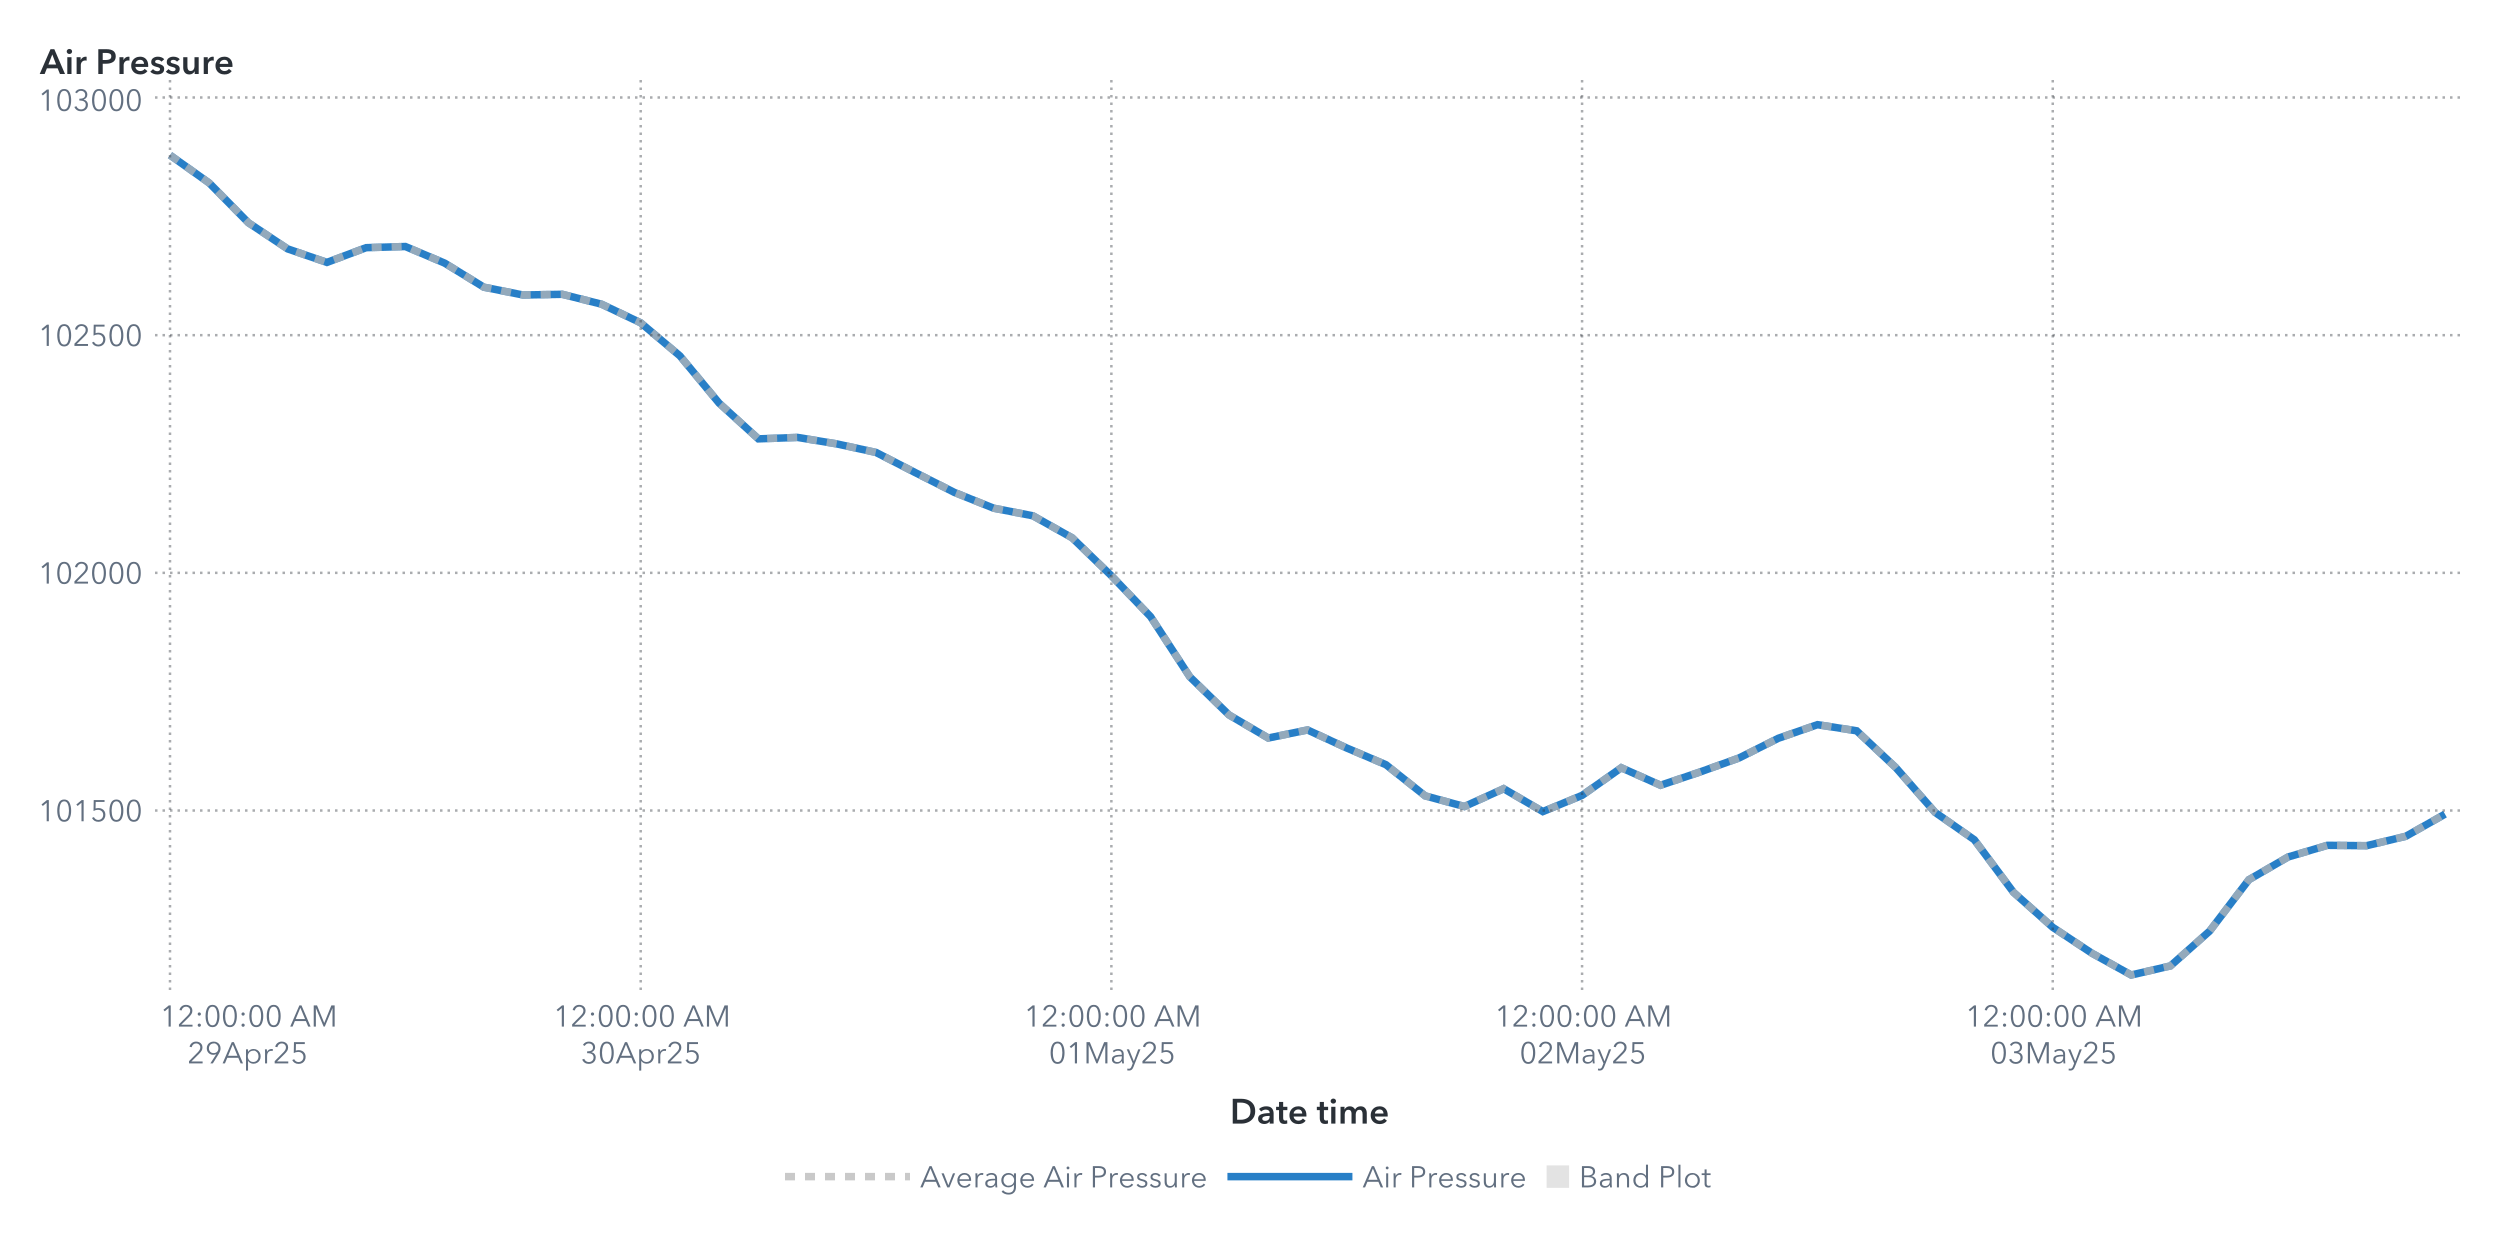
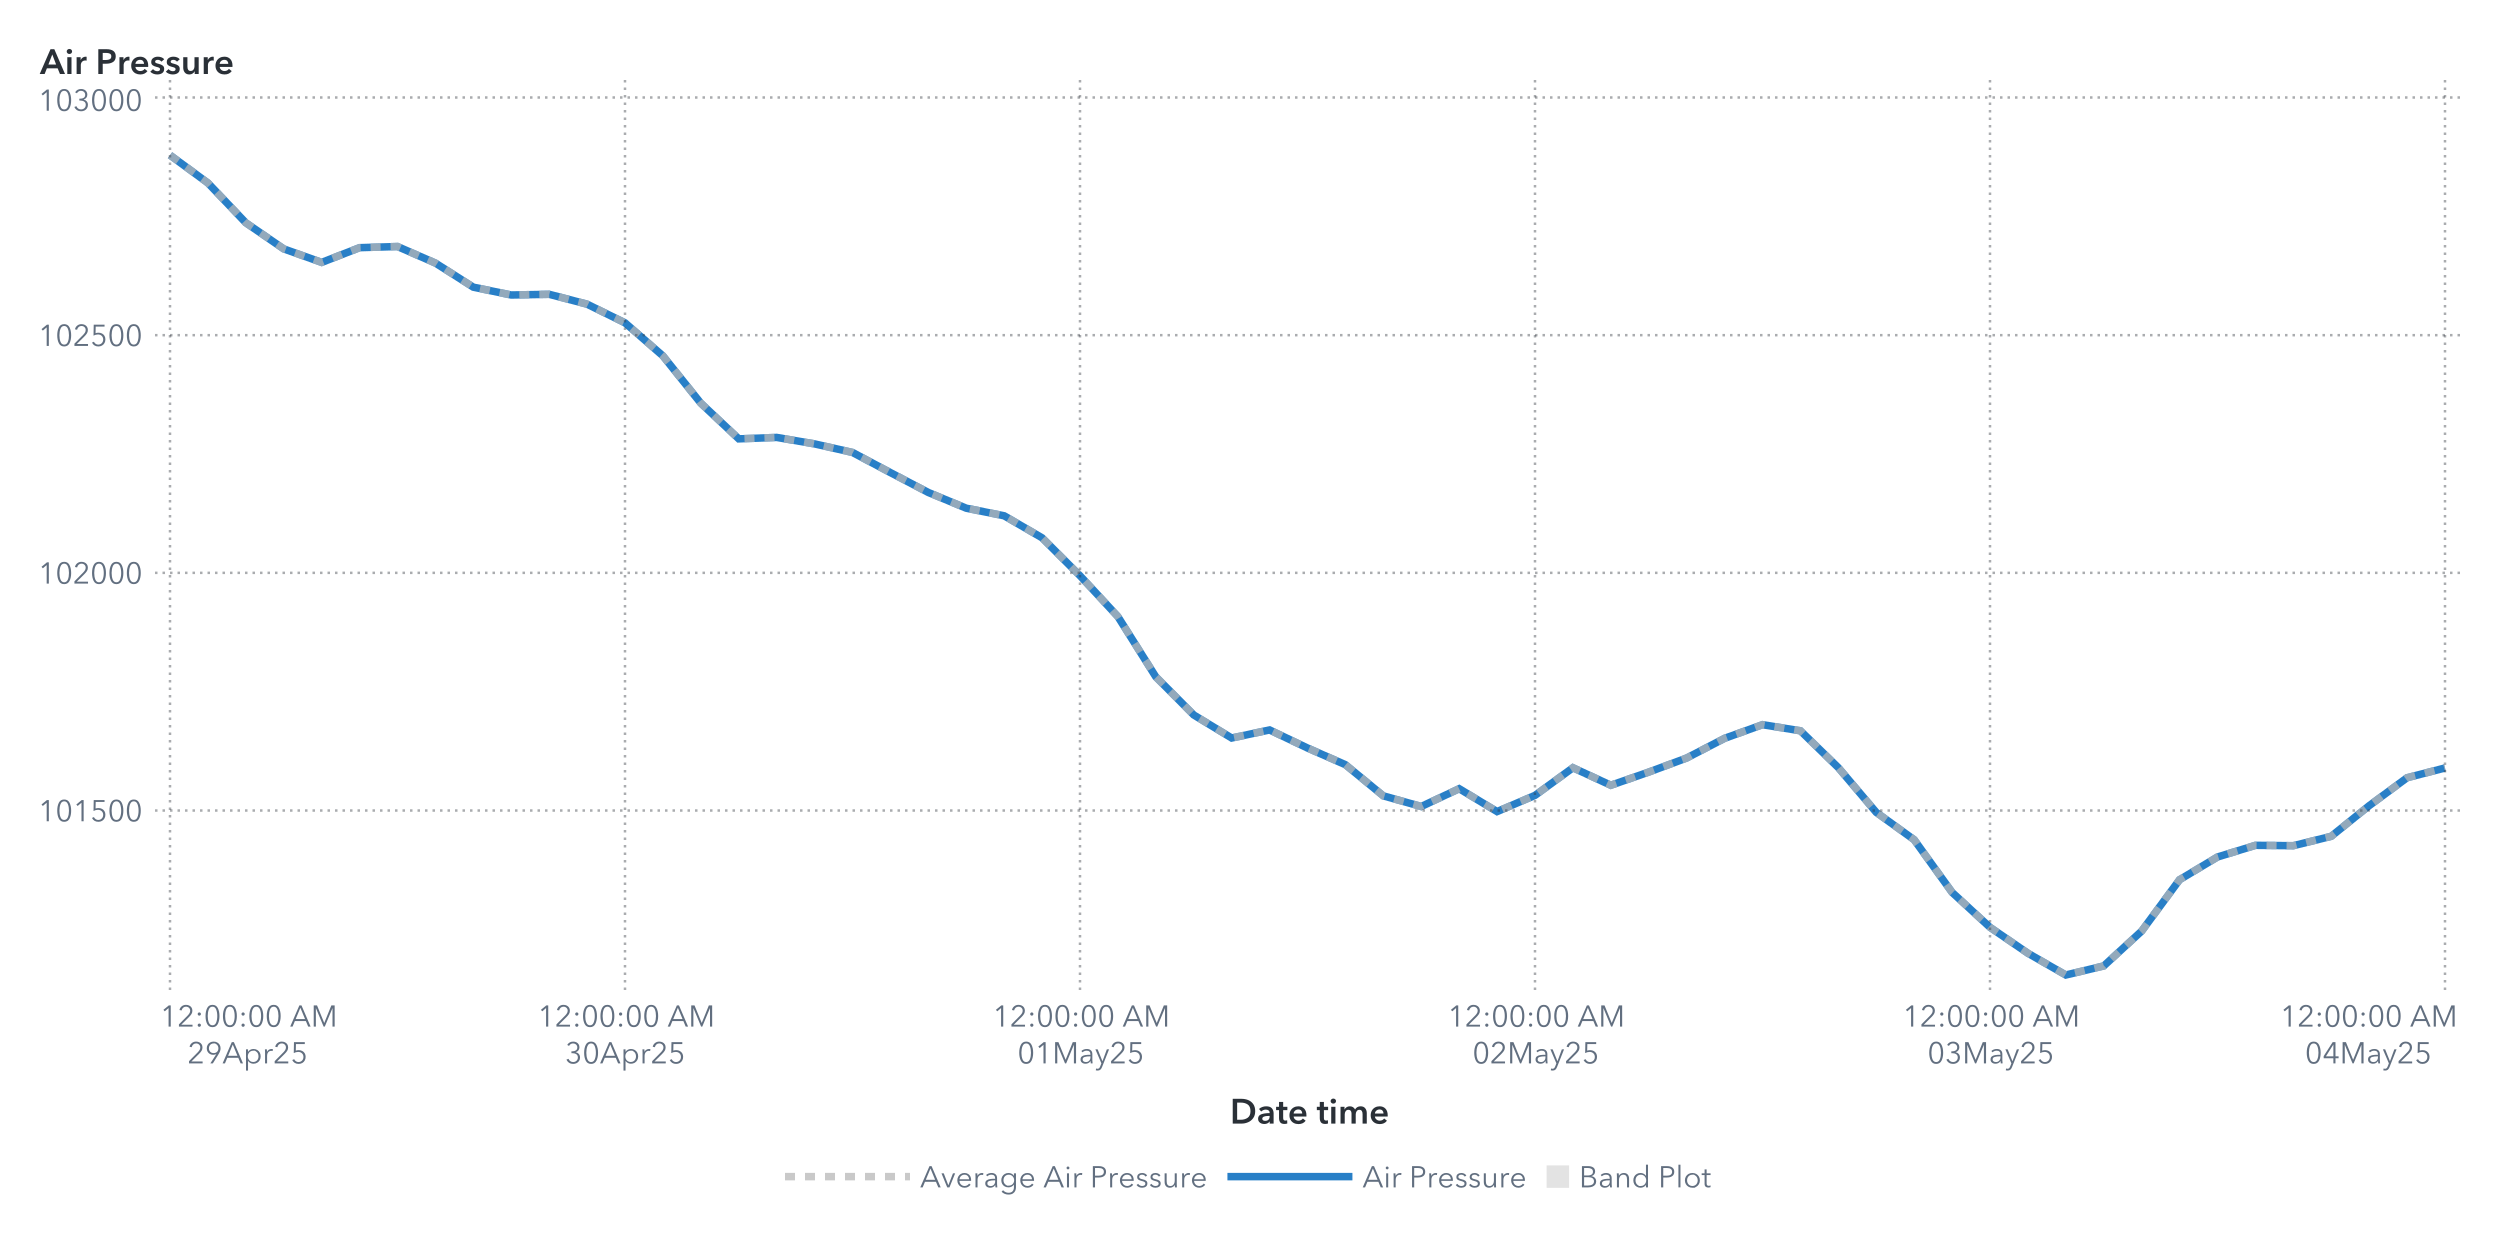
<svg xmlns="http://www.w3.org/2000/svg" xmlns:xlink="http://www.w3.org/1999/xlink" version="1.1" width="1000" height="500" viewBox="0 0 1000 500">
  <rect x="0" y="0" width="1000" height="500" fill="#ffffff">
</rect>
  <g>
    <rect x="0" y="0" rx="5" ry="5" width="1000.0" height="500.0" fill="#ffffff" opacity="0">
</rect>
    <rect x="0" y="0" rx="5" ry="5" width="1000.0" height="500.0" fill="#ffffff" opacity="0">
</rect>
    <rect x="0" y="0" rx="5" ry="5" width="1000.0" height="500.0" fill="#ffffff" opacity="0">
</rect>
    <rect x="0" y="0" rx="5" ry="5" width="1000.0" height="500.0" fill="#ffffff" opacity="0">
</rect>
    <g transform=" translate(16.0 -16.0)">
      <defs>
        <clipPath id="ClipPath0">
          <rect x="46" y="46" width="925" height="366">
</rect>
        </clipPath>
      </defs>
      <g clip-path="url(#ClipPath0)">
        <defs>
          <clipPath id="ClipPath1">
            <rect x="46" y="48" width="923" height="364">
</rect>
          </clipPath>
        </defs>
        <g clip-path="url(#ClipPath1)">
          <g transform="">
-             <polyline id="Polyline_70" points="52.0,78.06  67.69,89.21  83.38,105.12  99.07,115.56  114.76,120.96  130.45,115.07  146.14,114.61  161.83,121.23  177.52,130.87  193.21,134.0  208.9,133.72  224.59,137.67  240.28,145.13  255.97,158.36  271.66,177.28  287.34,191.54  303.03,190.97  318.72,193.56  334.41,196.98  350.1,205.04  365.79,212.99  381.48,219.28  397.17,222.32  412.86,231.13  428.55,246.3  444.24,262.67  459.93,286.74  475.62,301.99  491.31,311.21  507.0,307.98  522.69,315.21  538.38,321.88  554.07,334.35  569.76,338.6  585.45,331.48  601.14,340.63  616.83,334.15  632.52,323.1  648.21,330.1  663.9,324.83  679.59,319.2  695.28,311.33  710.97,305.87  726.66,308.32  742.34,323.06  758.03,340.95  773.72,351.9  789.41,372.95  805.1,386.93  820.79,397.31  836.48,406.0  852.17,402.37  867.86,388.43  883.55,367.88  899.24,358.79  914.93,354.13  930.62,354.28  946.31,350.52  962.0,341.66 " fill="none" stroke="#287fc7" stroke-width="3.0">
+             <polyline id="Polyline_72" points="52.0,78.06  67.17,89.21  82.33,105.12  97.5,115.56  112.67,120.96  127.83,115.07  143.0,114.61  158.17,121.23  173.33,130.87  188.5,134.0  203.67,133.72  218.83,137.67  234.0,145.13  249.17,158.36  264.33,177.28  279.5,191.54  294.67,190.97  309.83,193.56  325.0,196.98  340.17,205.04  355.33,212.99  370.5,219.28  385.67,222.32  400.83,231.13  416.0,246.3  431.17,262.67  446.33,286.74  461.5,301.99  476.67,311.21  491.83,307.98  507.0,315.21  522.17,321.88  537.33,334.35  552.5,338.6  567.67,331.48  582.83,340.63  598.0,334.15  613.17,323.1  628.33,330.1  643.5,324.83  658.67,319.2  673.83,311.33  689.0,305.87  704.17,308.32  719.33,323.06  734.5,340.95  749.67,351.9  764.83,372.95  780.0,386.93  795.17,397.31  810.33,406.0  825.5,402.37  840.67,388.43  855.83,367.88  871.0,358.79  886.17,354.13  901.33,354.28  916.5,350.52  931.67,338.27  946.83,327.09  962.0,323.19 " fill="none" stroke="#287fc7" stroke-width="3.0">
</polyline>
          </g>
          <g transform="">
-             <polyline id="Polyline_189" points="52.0,78.06  67.69,89.21  83.38,105.12  99.07,115.56  114.76,120.96  130.45,115.07  146.14,114.61  161.83,121.23  177.52,130.87  193.21,134.0  208.9,133.72  224.59,137.67  240.28,145.13  255.97,158.36  271.66,177.28  287.34,191.54  303.03,190.97  318.72,193.56  334.41,196.98  350.1,205.04  365.79,212.99  381.48,219.28  397.17,222.32  412.86,231.13  428.55,246.3  444.24,262.67  459.93,286.74  475.62,301.99  491.31,311.21  507.0,307.98  522.69,315.21  538.38,321.88  554.07,334.35  569.76,338.6  585.45,331.48  601.14,340.63  616.83,334.15  632.52,323.1  648.21,330.1  663.9,324.83  679.59,319.2  695.28,311.33  710.97,305.87  726.66,308.32  742.34,323.06  758.03,340.95  773.72,351.9  789.41,372.95  805.1,386.93  820.79,397.31  836.48,406.0  852.17,402.37  867.86,388.43  883.55,367.88  899.24,358.79  914.93,354.13  930.62,354.28  946.31,350.52  962.0,341.66 " fill="none" stroke="#b7b7b7" stroke-width="3.0" stroke-dasharray="4,4" opacity="0.75">
+             <polyline id="Polyline_195" points="52.0,78.06  67.17,89.21  82.33,105.12  97.5,115.56  112.67,120.96  127.83,115.07  143.0,114.61  158.17,121.23  173.33,130.87  188.5,134.0  203.67,133.72  218.83,137.67  234.0,145.13  249.17,158.36  264.33,177.28  279.5,191.54  294.67,190.97  309.83,193.56  325.0,196.98  340.17,205.04  355.33,212.99  370.5,219.28  385.67,222.32  400.83,231.13  416.0,246.3  431.17,262.67  446.33,286.74  461.5,301.99  476.67,311.21  491.83,307.98  507.0,315.21  522.17,321.88  537.33,334.35  552.5,338.6  567.67,331.48  582.83,340.63  598.0,334.15  613.17,323.1  628.33,330.1  643.5,324.83  658.67,319.2  673.83,311.33  689.0,305.87  704.17,308.32  719.33,323.06  734.5,340.95  749.67,351.9  764.83,372.95  780.0,386.93  795.17,397.31  810.33,406.0  825.5,402.37  840.67,388.43  855.83,367.88  871.0,358.79  886.17,354.13  901.33,354.28  916.5,350.52  931.67,338.27  946.83,327.09  962.0,323.19 " fill="none" stroke="#b7b7b7" stroke-width="3.0" stroke-dasharray="4,4" opacity="0.75">
</polyline>
          </g>
          <g transform="">
</g>
        </g>
        <path d="M46.0 340.21L969.0 340.21" stroke="#2a3037" stroke-dasharray="1,2" fill="none" opacity="0.4">
</path>
        <path d="M46.0 245.14L969.0 245.14" stroke="#2a3037" stroke-dasharray="1,2" fill="none" opacity="0.4">
</path>
        <path d="M46.0 150.07L969.0 150.07" stroke="#2a3037" stroke-dasharray="1,2" fill="none" opacity="0.4">
</path>
        <path d="M46.0 55.0L969.0 55.0" stroke="#2a3037" stroke-dasharray="1,2" fill="none" opacity="0.4">
</path>
        <path d="M52.0 412.0L52.0 48.0" stroke="#2a3037" stroke-dasharray="1,2" fill="none" opacity="0.4">
</path>
-         <path d="M240.28 412.0L240.28 48.0" stroke="#2a3037" stroke-dasharray="1,2" fill="none" opacity="0.4">
- </path>
-         <path d="M428.55 412.0L428.55 48.0" stroke="#2a3037" stroke-dasharray="1,2" fill="none" opacity="0.4">
- </path>
-         <path d="M616.83 412.0L616.83 48.0" stroke="#2a3037" stroke-dasharray="1,2" fill="none" opacity="0.4">
- </path>
-         <path d="M805.1 412.0L805.1 48.0" stroke="#2a3037" stroke-dasharray="1,2" fill="none" opacity="0.4">
+         <path d="M234.0 412.0L234.0 48.0" stroke="#2a3037" stroke-dasharray="1,2" fill="none" opacity="0.4">
+ </path>
+         <path d="M416.0 412.0L416.0 48.0" stroke="#2a3037" stroke-dasharray="1,2" fill="none" opacity="0.4">
+ </path>
+         <path d="M598.0 412.0L598.0 48.0" stroke="#2a3037" stroke-dasharray="1,2" fill="none" opacity="0.4">
+ </path>
+         <path d="M780.0 412.0L780.0 48.0" stroke="#2a3037" stroke-dasharray="1,2" fill="none" opacity="0.4">
+ </path>
+         <path d="M962.0 412.0L962.0 48.0" stroke="#2a3037" stroke-dasharray="1,2" fill="none" opacity="0.4">
</path>
      </g>
      <defs>
        <clipPath id="ClipPath2">
          <rect x="0" y="49" width="46" height="363">
</rect>
        </clipPath>
      </defs>
      <g clip-path="url(#ClipPath2)">
        <g fill="#626f80" stroke="#626f80" transform="translate(-0.76 344.51) scale(0.012 -0.012)">
          <defs>
            <path id="g49/TT0" d="M358.0 0 L286.0 0 L286.0 619.0 L158.0 510.0 L114.0 560.0 L294.0 708.0 L358.0 708.0 L358.0 0Z">
</path>
          </defs>
          <use x="0" y="0" xlink:href="#g49/TT0" />
          <defs>
            <path id="g48/TT0" d="M522.0 353.0Q 522.0,195.0  467.0,88.5 T 290.0,-18.0 Q 167.0,-18.0  112.5,88.5 T 58.0,353.0 Q 58.0,512.0  112.5,619.0 T 290.0,726.0 Q 412.0,726.0  467.0,618.5 T 522.0,353.0 Z M131.0 353.0Q 131.0,226.0  167.5,135.0 T 290.0,44.0 Q 375.0,44.0  412.0,135.5 T 449.0,353.0 Q 449.0,480.0  412.0,572.5 T 290.0,665.0 Q 204.0,665.0  167.5,573.0 T 131.0,353.0 Z">
</path>
          </defs>
          <use x="580.0" y="0" xlink:href="#g48/TT0" />
          <use x="1160.0" y="0" xlink:href="#g49/TT0" />
          <defs>
            <path id="g53/TT0" d="M180.0 644.0 L175.0 425.0Q 219.0,441.0  273.0,441.0 Q 339.0,441.0  391.5,413.0 T 473.5,334.5 T 503.0,219.0 Q 503.0,151.0  473.5,97.0 T 390.5,12.5 T 268.0,-18.0 Q 194.0,-18.0  140.0,16.0 T 56.0,111.0  L121.0 140.0Q 140.0,96.0  179.0,70.0 T 264.0,44.0 Q 311.0,44.0  349.0,66.0 T 408.5,126.5 T 430.0,212.0 Q 430.0,289.0  380.5,335.5 T 254.0,382.0 Q 180.0,382.0  107.0,343.0  L114.0 708.0 L475.0 708.0 L475.0 644.0 L180.0 644.0Z">
</path>
          </defs>
          <use x="1740.0" y="0" xlink:href="#g53/TT0" />
          <use x="2320.0" y="0" xlink:href="#g48/TT0" />
          <use x="2900.0" y="0" xlink:href="#g48/TT0" />
        </g>
-         <text id="Text_368" x="41.0" y="344.51" font-size="9.0pt" font-family="Avenir Next for SAS" fill="#626f80" text-anchor="end" opacity="0">
+         <text id="Text_380" x="41.0" y="344.51" font-size="9.0pt" font-family="Avenir Next for SAS" fill="#626f80" text-anchor="end" opacity="0">
101500</text>
        <g fill="#626f80" stroke="#626f80" transform="translate(-0.76 249.44) scale(0.012 -0.012)">
          <use x="0" y="0" xlink:href="#g49/TT0" />
          <use x="580.0" y="0" xlink:href="#g48/TT0" />
          <defs>
            <path id="g50/TT0" d="M51.0 0 L51.0 75.0 L341.0 368.0Q 380.0,408.0  403.0,447.0 T 426.0,530.0 Q 426.0,590.0  385.5,627.5 T 286.0,665.0 Q 230.0,665.0  191.0,630.0 T 140.0,539.0  L69.0 553.0Q 84.0,629.0  144.0,677.5 T 286.0,726.0 Q 344.0,726.0  392.5,703.5 T 470.0,637.0 T 499.0,531.0 Q 499.0,469.0  470.0,421.5 T 384.0,317.0  L129.0 64.0 L504.0 64.0 L504.0 0 L51.0 0Z">
</path>
          </defs>
          <use x="1160.0" y="0" xlink:href="#g50/TT0" />
          <use x="1740.0" y="0" xlink:href="#g48/TT0" />
          <use x="2320.0" y="0" xlink:href="#g48/TT0" />
          <use x="2900.0" y="0" xlink:href="#g48/TT0" />
        </g>
-         <text id="Text_369" x="41.0" y="249.44" font-size="9.0pt" font-family="Avenir Next for SAS" fill="#626f80" text-anchor="end" opacity="0">
+         <text id="Text_381" x="41.0" y="249.44" font-size="9.0pt" font-family="Avenir Next for SAS" fill="#626f80" text-anchor="end" opacity="0">
102000</text>
        <g fill="#626f80" stroke="#626f80" transform="translate(-0.76 154.37) scale(0.012 -0.012)">
          <use x="0" y="0" xlink:href="#g49/TT0" />
          <use x="580.0" y="0" xlink:href="#g48/TT0" />
          <use x="1160.0" y="0" xlink:href="#g50/TT0" />
          <use x="1740.0" y="0" xlink:href="#g53/TT0" />
          <use x="2320.0" y="0" xlink:href="#g48/TT0" />
          <use x="2900.0" y="0" xlink:href="#g48/TT0" />
        </g>
-         <text id="Text_370" x="41.0" y="154.37" font-size="9.0pt" font-family="Avenir Next for SAS" fill="#626f80" text-anchor="end" opacity="0">
+         <text id="Text_382" x="41.0" y="154.37" font-size="9.0pt" font-family="Avenir Next for SAS" fill="#626f80" text-anchor="end" opacity="0">
102500</text>
        <g fill="#626f80" stroke="#626f80" transform="translate(-0.76 60.3) scale(0.012 -0.012)">
          <use x="0" y="0" xlink:href="#g49/TT0" />
          <use x="580.0" y="0" xlink:href="#g48/TT0" />
          <defs>
            <path id="g51/TT0" d="M245.0 402.0Q 319.0,402.0  364.5,433.5 T 410.0,532.0 Q 410.0,590.0  369.0,627.5 T 270.0,665.0 Q 226.0,665.0  191.0,643.5 T 135.0,582.0  L74.0 614.0Q 106.0,670.0  157.0,698.0 T 274.0,726.0 Q 331.0,726.0  378.0,703.5 T 453.0,638.0 T 481.0,536.0 Q 481.0,475.0  446.5,432.0 T 358.0,374.0  L358.0 372.0Q 421.0,359.0  461.0,312.0 T 501.0,196.0 Q 501.0,131.0  470.0,82.5 T 387.0,8.0 T 273.0,-18.0 Q 196.0,-18.0  137.5,19.5 T 49.0,127.0  L117.0 152.0Q 135.0,102.0  177.0,73.0 T 273.0,44.0 Q 314.0,44.0  350.0,62.5 T 407.5,115.5 T 429.0,196.0 Q 429.0,271.0  376.0,305.5 T 245.0,340.0  L214.0 340.0 L214.0 402.0 L245.0 402.0Z">
</path>
          </defs>
          <use x="1160.0" y="0" xlink:href="#g51/TT0" />
          <use x="1740.0" y="0" xlink:href="#g48/TT0" />
          <use x="2320.0" y="0" xlink:href="#g48/TT0" />
          <use x="2900.0" y="0" xlink:href="#g48/TT0" />
        </g>
-         <text id="Text_371" x="41.0" y="60.3" font-size="9.0pt" font-family="Avenir Next for SAS" fill="#626f80" text-anchor="end" opacity="0">
+         <text id="Text_383" x="41.0" y="60.3" font-size="9.0pt" font-family="Avenir Next for SAS" fill="#626f80" text-anchor="end" opacity="0">
103000</text>
      </g>
      <g fill="#2a3037" stroke="#2a3037" transform="translate(0 45.59) scale(0.014 -0.014)">
        <defs>
          <path id="g65/TT1" d="M300.0 708.0 L409.0 708.0 L714.0 0 L570.0 0 L504.0 162.0 L197.0 162.0 L133.0 0 L-8.0 0 L300.0 708.0Z M460.0 270.0 L351.0 558.0 L240.0 270.0 L460.0 270.0Z">
</path>
        </defs>
        <use x="0" y="0" xlink:href="#g65/TT1" />
        <defs>
          <path id="g105/TT1" d="M133.0 715.0Q 166.0,715.0  188.5,694.5 T 211.0,643.0 Q 211.0,612.0  188.5,591.5 T 133.0,571.0 Q 101.0,571.0  79.0,592.5 T 57.0,643.0 Q 57.0,672.0  79.0,693.5 T 133.0,715.0 Z M74.0 480.0 L194.0 480.0 L194.0 0 L74.0 0 L74.0 480.0Z">
</path>
        </defs>
        <use x="706.0" y="0" xlink:href="#g105/TT1" />
        <defs>
          <path id="g114/TT1" d="M187.0 480.0 L187.0 400.0 L189.0 400.0Q 209.0,443.0  246.0,468.5 T 329.0,494.0 Q 346.0,494.0  358.0,491.0  L358.0 381.0Q 338.0,386.0  321.0,386.0 Q 272.0,386.0  243.0,363.0 T 203.0,310.5 T 192.0,257.0  L192.0 0 L72.0 0 L72.0 480.0 L187.0 480.0Z">
</path>
        </defs>
        <use x="974.0" y="0" xlink:href="#g114/TT1" />
        <defs>
          <path id="g80/TT1" d="M309.0 708.0Q 576.0,708.0  576.0,503.0 Q 576.0,393.0  500.0,343.0 T 301.0,293.0  L204.0 293.0 L204.0 0 L78.0 0 L78.0 708.0 L309.0 708.0Z M449.0 503.0Q 449.0,560.0  407.5,581.0 T 296.0,602.0  L204.0 602.0 L204.0 399.0 L292.0 399.0Q 363.0,399.0  406.0,422.0 T 449.0,503.0 Z">
</path>
        </defs>
        <use x="1588.0" y="0" xlink:href="#g80/TT1" />
        <use x="2198.0" y="0" xlink:href="#g114/TT1" />
        <defs>
          <path id="g101/TT1" d="M529.0 202.0 L164.0 202.0Q 168.0,152.0  208.0,118.0 T 301.0,84.0 Q 384.0,84.0  428.0,146.0  L508.0 82.0Q 437.0,-14.0  302.0,-14.0 Q 228.0,-14.0  169.5,16.5 T 77.5,104.0 T 44.0,237.0 Q 44.0,313.0  77.0,371.5 T 168.0,462.0 T 298.0,494.0 Q 402.0,494.0  466.0,427.0 T 530.0,234.0 Q 530.0,213.0  529.0,202.0 Z M297.0 404.0Q 244.0,404.0  206.0,371.0 T 164.0,288.0  L410.0 288.0Q 410.0,338.0  381.0,371.0 T 297.0,404.0 Z">
</path>
        </defs>
        <use x="2562.0" y="0" xlink:href="#g101/TT1" />
        <defs>
          <path id="g115/TT1" d="M230.0 404.0Q 198.0,404.0  175.5,391.0 T 153.0,352.0 Q 153.0,327.0  176.0,315.0 T 257.0,289.0 Q 325.0,273.0  368.5,241.0 T 412.0,146.0 Q 412.0,64.0  355.5,25.0 T 212.0,-14.0 Q 155.0,-14.0  102.0,7.0 T 15.0,65.0  L94.0 139.0Q 114.0,112.0  146.5,95.5 T 217.0,79.0 Q 248.0,79.0  271.0,93.0 T 294.0,136.0 Q 294.0,164.0  269.5,177.5 T 184.0,205.0 Q 119.0,221.0  80.5,250.5 T 42.0,341.0 Q 42.0,416.0  98.0,455.0 T 233.0,494.0 Q 287.0,494.0  336.0,475.0 T 413.0,421.0  L335.0 352.0Q 318.0,374.0  290.0,389.0 T 230.0,404.0 Z">
</path>
        </defs>
        <use x="3136.0" y="0" xlink:href="#g115/TT1" />
        <use x="3580.0" y="0" xlink:href="#g115/TT1" />
        <defs>
          <path id="g117/TT1" d="M396.0 0 L396.0 77.0 L394.0 77.0Q 377.0,39.0  336.5,12.5 T 245.0,-14.0 Q 157.0,-14.0  112.5,42.5 T 68.0,180.0  L68.0 480.0 L188.0 480.0 L188.0 214.0Q 188.0,86.0  278.0,86.0 Q 332.0,86.0  361.0,124.5 T 390.0,216.0  L390.0 480.0 L510.0 480.0 L510.0 0 L396.0 0Z">
</path>
        </defs>
        <use x="4024.0" y="0" xlink:href="#g117/TT1" />
        <use x="4606.0" y="0" xlink:href="#g114/TT1" />
        <use x="4970.0" y="0" xlink:href="#g101/TT1" />
      </g>
-       <text id="Text_372" x="0" y="45.59" font-size="10.5pt" font-family="Avenir Next for SAS" font-weight="bold" fill="#2a3037" text-anchor="start" opacity="0">
+       <text id="Text_384" x="0" y="45.59" font-size="10.5pt" font-family="Avenir Next for SAS" font-weight="bold" fill="#2a3037" text-anchor="start" opacity="0">
Air Pressure</text>
      <defs>
        <clipPath id="ClipPath3">
          <rect x="46" y="412" width="922" height="57">
</rect>
        </clipPath>
      </defs>
      <g clip-path="url(#ClipPath3)">
        <g fill="#626f80" stroke="#626f80" transform="translate(48.0 426.65) scale(0.012 -0.012)">
          <use x="0" y="0" xlink:href="#g49/TT0" />
          <use x="580.0" y="0" xlink:href="#g50/TT0" />
          <defs>
            <path id="g58/TT0" d="M150.0 366.0Q 127.0,366.0  111.5,382.0 T 96.0,420.0 Q 96.0,442.0  111.5,458.0 T 150.0,474.0 Q 173.0,474.0  188.5,458.0 T 204.0,420.0 Q 204.0,398.0  188.5,382.0 T 150.0,366.0 Z M150.0 -6.0Q 127.0,-6.0  111.5,10.0 T 96.0,48.0 Q 96.0,70.0  111.5,86.0 T 150.0,102.0 Q 173.0,102.0  188.5,86.0 T 204.0,48.0 Q 204.0,26.0  188.5,10.0 T 150.0,-6.0 Z">
</path>
          </defs>
          <use x="1160.0" y="0" xlink:href="#g58/TT0" />
          <use x="1460.0" y="0" xlink:href="#g48/TT0" />
          <use x="2040.0" y="0" xlink:href="#g48/TT0" />
          <use x="2620.0" y="0" xlink:href="#g58/TT0" />
          <use x="2920.0" y="0" xlink:href="#g48/TT0" />
          <use x="3500.0" y="0" xlink:href="#g48/TT0" />
          <defs>
            <path id="g65/TT0" d="M89.0 0 L10.0 0 L316.0 708.0 L386.0 708.0 L690.0 0 L610.0 0 L532.0 186.0 L166.0 186.0 L89.0 0Z M193.0 252.0 L505.0 252.0 L349.0 628.0 L193.0 252.0Z">
</path>
          </defs>
          <use x="4330.0" y="0" xlink:href="#g65/TT0" />
          <defs>
            <path id="g77/TT0" d="M444.0 122.0 L445.0 122.0 L682.0 708.0 L792.0 708.0 L792.0 0 L720.0 0 L720.0 615.0 L718.0 615.0 L462.0 0 L424.0 0 L168.0 615.0 L166.0 615.0 L166.0 0 L94.0 0 L94.0 708.0 L204.0 708.0 L444.0 122.0Z">
</path>
          </defs>
          <use x="5030.0" y="0" xlink:href="#g77/TT0" />
        </g>
        <text x="83.0" y="426.65" font-size="9.0pt" font-family="Avenir Next for SAS" fill="#626f80" text-anchor="middle" opacity="0">
12:00:00 AM</text>
        <g fill="#626f80" stroke="#626f80" transform="translate(59.0 441.35) scale(0.012 -0.012)">
          <use x="0" y="0" xlink:href="#g50/TT0" />
          <defs>
            <path id="g57/TT0" d="M379.0 311.0Q 364.0,299.0  335.0,292.0 T 278.0,285.0 Q 217.0,285.0  167.5,312.5 T 90.0,390.0 T 62.0,503.0 Q 62.0,568.0  91.5,618.5 T 173.5,697.5 T 292.0,726.0 Q 358.0,726.0  410.5,697.5 T 492.5,618.5 T 522.0,503.0 Q 522.0,453.0  505.0,406.5 T 458.0,311.0  L265.0 0 L182.0 0 L381.0 309.0 L379.0 311.0Z M292.0 665.0Q 246.0,665.0  210.0,644.0 T 154.0,586.0 T 134.0,503.0 Q 134.0,433.0  177.0,388.0 T 292.0,343.0 Q 364.0,343.0  407.0,388.0 T 450.0,503.0 Q 450.0,549.0  430.0,586.0 T 374.0,644.0 T 338.0,665.0 Z">
</path>
          </defs>
          <use x="580.0" y="0" xlink:href="#g57/TT0" />
          <use x="1160.0" y="0" xlink:href="#g65/TT0" />
          <defs>
            <path id="g112/TT0" d="M90.0 -240.0 L90.0 468.0 L158.0 468.0 L158.0 387.0 L161.0 387.0Q 189.0,431.0  237.0,455.5 T 337.0,480.0 Q 408.0,480.0  463.5,447.5 T 549.0,359.0 T 579.0,234.0 Q 579.0,165.0  549.0,109.0 T 463.5,20.5 T 337.0,-12.0 Q 286.0,-12.0  238.0,12.0 T 161.0,79.0  L158.0 79.0 L158.0 -240.0 L90.0 -240.0Z M330.0 423.0Q 278.0,423.0  237.0,398.0 T 173.0,330.0 T 150.0,234.0 Q 150.0,181.0  173.0,138.0 T 237.0,70.5 T 330.0,46.0 Q 385.0,46.0  425.0,71.0 T 486.0,138.5 T 507.0,234.0 Q 507.0,287.0  486.0,330.0 T 425.0,398.0 T 385.0,423.0 Z">
</path>
          </defs>
          <use x="1860.0" y="0" xlink:href="#g112/TT0" />
          <defs>
            <path id="g114/TT0" d="M86.0 468.0 L151.0 468.0Q 155.0,418.0  155.0,388.0  L157.0 388.0Q 177.0,429.0  217.5,454.5 T 307.0,480.0 Q 334.0,480.0  352.0,475.0  L343.0 411.0Q 337.0,413.0  322.5,415.0 T 295.0,417.0 Q 236.0,417.0  197.0,372.5 T 158.0,240.0  L158.0 0 L90.0 0 L90.0 365.0Q 90.0,425.0  86.0,468.0 Z">
</path>
          </defs>
          <use x="2495.0" y="0" xlink:href="#g114/TT0" />
          <use x="2855.0" y="0" xlink:href="#g50/TT0" />
          <use x="3435.0" y="0" xlink:href="#g53/TT0" />
        </g>
        <text x="83.0" y="441.35" font-size="9.0pt" font-family="Avenir Next for SAS" fill="#626f80" text-anchor="middle" opacity="0">
29Apr25</text>
-         <g fill="#626f80" stroke="#626f80" transform="translate(205.28 426.65) scale(0.012 -0.012)">
+         <g fill="#626f80" stroke="#626f80" transform="translate(199.0 426.65) scale(0.012 -0.012)">
          <use x="0" y="0" xlink:href="#g49/TT0" />
          <use x="580.0" y="0" xlink:href="#g50/TT0" />
          <use x="1160.0" y="0" xlink:href="#g58/TT0" />
          <use x="1460.0" y="0" xlink:href="#g48/TT0" />
          <use x="2040.0" y="0" xlink:href="#g48/TT0" />
          <use x="2620.0" y="0" xlink:href="#g58/TT0" />
          <use x="2920.0" y="0" xlink:href="#g48/TT0" />
          <use x="3500.0" y="0" xlink:href="#g48/TT0" />
          <use x="4330.0" y="0" xlink:href="#g65/TT0" />
          <use x="5030.0" y="0" xlink:href="#g77/TT0" />
        </g>
-         <text x="240.28" y="426.65" font-size="9.0pt" font-family="Avenir Next for SAS" fill="#626f80" text-anchor="middle" opacity="0">
+         <text x="234.0" y="426.65" font-size="9.0pt" font-family="Avenir Next for SAS" fill="#626f80" text-anchor="middle" opacity="0">
12:00:00 AM</text>
-         <g fill="#626f80" stroke="#626f80" transform="translate(216.28 441.35) scale(0.012 -0.012)">
+         <g fill="#626f80" stroke="#626f80" transform="translate(210.0 441.35) scale(0.012 -0.012)">
          <use x="0" y="0" xlink:href="#g51/TT0" />
          <use x="580.0" y="0" xlink:href="#g48/TT0" />
          <use x="1160.0" y="0" xlink:href="#g65/TT0" />
          <use x="1860.0" y="0" xlink:href="#g112/TT0" />
          <use x="2495.0" y="0" xlink:href="#g114/TT0" />
          <use x="2855.0" y="0" xlink:href="#g50/TT0" />
          <use x="3435.0" y="0" xlink:href="#g53/TT0" />
        </g>
-         <text x="240.28" y="441.35" font-size="9.0pt" font-family="Avenir Next for SAS" fill="#626f80" text-anchor="middle" opacity="0">
+         <text x="234.0" y="441.35" font-size="9.0pt" font-family="Avenir Next for SAS" fill="#626f80" text-anchor="middle" opacity="0">
30Apr25</text>
-         <g fill="#626f80" stroke="#626f80" transform="translate(393.55 426.65) scale(0.012 -0.012)">
+         <g fill="#626f80" stroke="#626f80" transform="translate(381.0 426.65) scale(0.012 -0.012)">
          <use x="0" y="0" xlink:href="#g49/TT0" />
          <use x="580.0" y="0" xlink:href="#g50/TT0" />
          <use x="1160.0" y="0" xlink:href="#g58/TT0" />
          <use x="1460.0" y="0" xlink:href="#g48/TT0" />
          <use x="2040.0" y="0" xlink:href="#g48/TT0" />
          <use x="2620.0" y="0" xlink:href="#g58/TT0" />
          <use x="2920.0" y="0" xlink:href="#g48/TT0" />
          <use x="3500.0" y="0" xlink:href="#g48/TT0" />
          <use x="4330.0" y="0" xlink:href="#g65/TT0" />
          <use x="5030.0" y="0" xlink:href="#g77/TT0" />
        </g>
-         <text x="428.55" y="426.65" font-size="9.0pt" font-family="Avenir Next for SAS" fill="#626f80" text-anchor="middle" opacity="0">
+         <text x="416.0" y="426.65" font-size="9.0pt" font-family="Avenir Next for SAS" fill="#626f80" text-anchor="middle" opacity="0">
12:00:00 AM</text>
-         <g fill="#626f80" stroke="#626f80" transform="translate(403.55 441.35) scale(0.012 -0.012)">
+         <g fill="#626f80" stroke="#626f80" transform="translate(391.0 441.35) scale(0.012 -0.012)">
          <use x="0" y="0" xlink:href="#g48/TT0" />
          <use x="580.0" y="0" xlink:href="#g49/TT0" />
          <use x="1160.0" y="0" xlink:href="#g77/TT0" />
          <defs>
            <path id="g97/TT0" d="M260.0 423.0Q 220.0,423.0  183.0,408.0 T 121.0,368.0  L83.0 413.0Q 113.0,443.0  161.0,461.5 T 267.0,480.0 Q 347.0,480.0  398.0,436.0 T 449.0,310.0  L449.0 105.0Q 449.0,42.0  457.0,0  L396.0 0Q 389.0,40.0  389.0,76.0  L387.0 76.0Q 355.0,30.0  314.5,9.0 T 217.0,-12.0 Q 178.0,-12.0  141.0,2.5 T 79.5,49.0 T 55.0,130.0 Q 55.0,198.0  99.0,232.0 T 212.5,276.5 T 385.0,287.0  L385.0 302.0Q 385.0,362.0  353.0,392.5 T 260.0,423.0 Z M125.0 133.0Q 125.0,87.0  157.0,65.5 T 235.0,44.0 Q 304.0,44.0  344.5,89.0 T 385.0,199.0  L385.0 234.0 L365.0 234.0Q 259.0,234.0  192.0,213.5 T 125.0,133.0 Z">
</path>
          </defs>
          <use x="2046.0" y="0" xlink:href="#g97/TT0" />
          <defs>
            <path id="g121/TT0" d="M253.0 73.0 L398.0 468.0 L472.0 468.0 L239.0 -121.0Q 216.0,-180.0  182.5,-210.0 T 92.0,-240.0 Q 61.0,-240.0  31.0,-234.0  L38.0 -172.0Q 62.0,-180.0  88.0,-180.0 Q 121.0,-180.0  141.5,-159.5 T 178.0,-97.0  L216.0 1.0 L16.0 468.0 L92.0 468.0 L251.0 73.0 L253.0 73.0Z">
</path>
          </defs>
          <use x="2580.0" y="0" xlink:href="#g121/TT0" />
          <use x="3068.0" y="0" xlink:href="#g50/TT0" />
          <use x="3648.0" y="0" xlink:href="#g53/TT0" />
        </g>
-         <text x="428.55" y="441.35" font-size="9.0pt" font-family="Avenir Next for SAS" fill="#626f80" text-anchor="middle" opacity="0">
+         <text x="416.0" y="441.35" font-size="9.0pt" font-family="Avenir Next for SAS" fill="#626f80" text-anchor="middle" opacity="0">
01May25</text>
-         <g fill="#626f80" stroke="#626f80" transform="translate(581.83 426.65) scale(0.012 -0.012)">
+         <g fill="#626f80" stroke="#626f80" transform="translate(563.0 426.65) scale(0.012 -0.012)">
          <use x="0" y="0" xlink:href="#g49/TT0" />
          <use x="580.0" y="0" xlink:href="#g50/TT0" />
          <use x="1160.0" y="0" xlink:href="#g58/TT0" />
          <use x="1460.0" y="0" xlink:href="#g48/TT0" />
          <use x="2040.0" y="0" xlink:href="#g48/TT0" />
          <use x="2620.0" y="0" xlink:href="#g58/TT0" />
          <use x="2920.0" y="0" xlink:href="#g48/TT0" />
          <use x="3500.0" y="0" xlink:href="#g48/TT0" />
          <use x="4330.0" y="0" xlink:href="#g65/TT0" />
          <use x="5030.0" y="0" xlink:href="#g77/TT0" />
        </g>
-         <text x="616.83" y="426.65" font-size="9.0pt" font-family="Avenir Next for SAS" fill="#626f80" text-anchor="middle" opacity="0">
+         <text x="598.0" y="426.65" font-size="9.0pt" font-family="Avenir Next for SAS" fill="#626f80" text-anchor="middle" opacity="0">
12:00:00 AM</text>
-         <g fill="#626f80" stroke="#626f80" transform="translate(591.83 441.35) scale(0.012 -0.012)">
+         <g fill="#626f80" stroke="#626f80" transform="translate(573.0 441.35) scale(0.012 -0.012)">
          <use x="0" y="0" xlink:href="#g48/TT0" />
          <use x="580.0" y="0" xlink:href="#g50/TT0" />
          <use x="1160.0" y="0" xlink:href="#g77/TT0" />
          <use x="2046.0" y="0" xlink:href="#g97/TT0" />
          <use x="2580.0" y="0" xlink:href="#g121/TT0" />
          <use x="3068.0" y="0" xlink:href="#g50/TT0" />
          <use x="3648.0" y="0" xlink:href="#g53/TT0" />
        </g>
-         <text x="616.83" y="441.35" font-size="9.0pt" font-family="Avenir Next for SAS" fill="#626f80" text-anchor="middle" opacity="0">
+         <text x="598.0" y="441.35" font-size="9.0pt" font-family="Avenir Next for SAS" fill="#626f80" text-anchor="middle" opacity="0">
02May25</text>
-         <g fill="#626f80" stroke="#626f80" transform="translate(770.1 426.65) scale(0.012 -0.012)">
+         <g fill="#626f80" stroke="#626f80" transform="translate(745.0 426.65) scale(0.012 -0.012)">
          <use x="0" y="0" xlink:href="#g49/TT0" />
          <use x="580.0" y="0" xlink:href="#g50/TT0" />
          <use x="1160.0" y="0" xlink:href="#g58/TT0" />
          <use x="1460.0" y="0" xlink:href="#g48/TT0" />
          <use x="2040.0" y="0" xlink:href="#g48/TT0" />
          <use x="2620.0" y="0" xlink:href="#g58/TT0" />
          <use x="2920.0" y="0" xlink:href="#g48/TT0" />
          <use x="3500.0" y="0" xlink:href="#g48/TT0" />
          <use x="4330.0" y="0" xlink:href="#g65/TT0" />
          <use x="5030.0" y="0" xlink:href="#g77/TT0" />
        </g>
-         <text x="805.1" y="426.65" font-size="9.0pt" font-family="Avenir Next for SAS" fill="#626f80" text-anchor="middle" opacity="0">
+         <text x="780.0" y="426.65" font-size="9.0pt" font-family="Avenir Next for SAS" fill="#626f80" text-anchor="middle" opacity="0">
12:00:00 AM</text>
-         <g fill="#626f80" stroke="#626f80" transform="translate(780.1 441.35) scale(0.012 -0.012)">
+         <g fill="#626f80" stroke="#626f80" transform="translate(755.0 441.35) scale(0.012 -0.012)">
          <use x="0" y="0" xlink:href="#g48/TT0" />
          <use x="580.0" y="0" xlink:href="#g51/TT0" />
          <use x="1160.0" y="0" xlink:href="#g77/TT0" />
          <use x="2046.0" y="0" xlink:href="#g97/TT0" />
          <use x="2580.0" y="0" xlink:href="#g121/TT0" />
          <use x="3068.0" y="0" xlink:href="#g50/TT0" />
          <use x="3648.0" y="0" xlink:href="#g53/TT0" />
        </g>
-         <text x="805.1" y="441.35" font-size="9.0pt" font-family="Avenir Next for SAS" fill="#626f80" text-anchor="middle" opacity="0">
+         <text x="780.0" y="441.35" font-size="9.0pt" font-family="Avenir Next for SAS" fill="#626f80" text-anchor="middle" opacity="0">
03May25</text>
+         <g fill="#626f80" stroke="#626f80" transform="translate(896.0 426.65) scale(0.012 -0.012)">
+           <use x="0" y="0" xlink:href="#g49/TT0" />
+           <use x="580.0" y="0" xlink:href="#g50/TT0" />
+           <use x="1160.0" y="0" xlink:href="#g58/TT0" />
+           <use x="1460.0" y="0" xlink:href="#g48/TT0" />
+           <use x="2040.0" y="0" xlink:href="#g48/TT0" />
+           <use x="2620.0" y="0" xlink:href="#g58/TT0" />
+           <use x="2920.0" y="0" xlink:href="#g48/TT0" />
+           <use x="3500.0" y="0" xlink:href="#g48/TT0" />
+           <use x="4330.0" y="0" xlink:href="#g65/TT0" />
+           <use x="5030.0" y="0" xlink:href="#g77/TT0" />
+         </g>
+         <text x="931.0" y="426.65" font-size="9.0pt" font-family="Avenir Next for SAS" fill="#626f80" text-anchor="middle" opacity="0">
+ 12:00:00 AM</text>
+         <g fill="#626f80" stroke="#626f80" transform="translate(906.0 441.35) scale(0.012 -0.012)">
+           <use x="0" y="0" xlink:href="#g48/TT0" />
+           <defs>
+             <path id="g52/TT0" d="M436.0 234.0 L540.0 234.0 L540.0 171.0 L436.0 171.0 L436.0 0 L366.0 0 L366.0 171.0 L42.0 171.0 L42.0 241.0 L342.0 708.0 L436.0 708.0 L436.0 234.0Z M366.0 627.0 L364.0 627.0 L117.0 234.0 L366.0 234.0 L366.0 627.0Z">
+ </path>
+           </defs>
+           <use x="580.0" y="0" xlink:href="#g52/TT0" />
+           <use x="1160.0" y="0" xlink:href="#g77/TT0" />
+           <use x="2046.0" y="0" xlink:href="#g97/TT0" />
+           <use x="2580.0" y="0" xlink:href="#g121/TT0" />
+           <use x="3068.0" y="0" xlink:href="#g50/TT0" />
+           <use x="3648.0" y="0" xlink:href="#g53/TT0" />
+         </g>
+         <text x="931.0" y="441.35" font-size="9.0pt" font-family="Avenir Next for SAS" fill="#626f80" text-anchor="middle" opacity="0">
+ 04May25</text>
      </g>
      <g fill="#2a3037" stroke="#2a3037" transform="translate(476.0 465.44) scale(0.014 -0.014)">
        <defs>
          <path id="g68/TT1" d="M329.0 708.0Q 430.0,708.0  518.5,673.0 T 663.5,558.5 T 720.0,354.0 Q 720.0,237.0  663.0,157.0 T 516.5,38.5 T 329.0,0  L78.0 0 L78.0 708.0 L329.0 708.0Z M585.0 354.0Q 585.0,492.0  506.0,546.0 T 309.0,600.0  L204.0 600.0 L204.0 110.0 L309.0 110.0Q 424.0,110.0  504.5,166.5 T 585.0,354.0 Z">
</path>
        </defs>
        <use x="0" y="0" xlink:href="#g68/TT1" />
        <defs>
          <path id="g97/TT1" d="M367.0 61.0Q 349.0,29.0  308.5,8.5 T 218.0,-12.0 Q 175.0,-12.0  134.0,3.0 T 65.5,51.5 T 38.0,137.0 Q 38.0,233.0  131.0,266.5 T 368.0,300.0  L368.0 312.0Q 368.0,354.0  337.0,377.0 T 258.0,400.0 Q 221.0,400.0  186.0,384.5 T 127.0,345.0  L65.0 418.0Q 105.0,455.0  158.5,474.5 T 268.0,494.0 Q 385.0,494.0  433.5,436.0 T 482.0,292.0  L482.0 0 L370.0 0 L370.0 61.0 L367.0 61.0Z M341.0 219.0Q 158.0,219.0  158.0,139.0 Q 158.0,107.0  182.5,93.0 T 242.0,79.0 Q 303.0,79.0  335.5,111.5 T 368.0,202.0  L368.0 219.0 L341.0 219.0Z">
</path>
        </defs>
        <use x="764.0" y="0" xlink:href="#g97/TT1" />
        <defs>
          <path id="g116/TT1" d="M3.0 480.0 L87.0 480.0 L87.0 619.0 L205.0 619.0 L205.0 480.0 L325.0 480.0 L325.0 384.0 L205.0 384.0 L205.0 161.0Q 205.0,125.0  218.0,106.0 T 268.0,87.0 Q 299.0,87.0  319.0,97.0  L323.0 3.0Q 289.0,-10.0  243.0,-10.0 Q 155.0,-10.0  121.0,35.5 T 87.0,160.0  L87.0 384.0 L3.0 384.0 L3.0 480.0Z">
</path>
        </defs>
        <use x="1314.0" y="0" xlink:href="#g116/TT1" />
        <use x="1654.0" y="0" xlink:href="#g101/TT1" />
        <use x="2478.0" y="0" xlink:href="#g116/TT1" />
        <use x="2818.0" y="0" xlink:href="#g105/TT1" />
        <defs>
          <path id="g109/TT1" d="M822.0 300.0 L822.0 0 L702.0 0 L702.0 266.0Q 702.0,394.0  612.0,394.0 Q 560.0,394.0  533.0,354.5 T 506.0,262.0  L506.0 0 L386.0 0 L386.0 290.0Q 386.0,337.0  363.5,365.5 T 297.0,394.0 Q 246.0,394.0  219.0,355.5 T 192.0,264.0  L192.0 0 L72.0 0 L72.0 480.0 L186.0 480.0 L186.0 403.0 L188.0 403.0Q 205.0,442.0  244.0,468.0 T 337.0,494.0 Q 390.0,494.0  428.0,470.0 T 487.0,403.0 Q 511.0,447.0  551.5,470.5 T 645.0,494.0 Q 733.0,494.0  777.5,437.5 T 822.0,300.0 Z">
</path>
        </defs>
        <use x="3086.0" y="0" xlink:href="#g109/TT1" />
        <use x="3976.0" y="0" xlink:href="#g101/TT1" />
      </g>
-       <text id="Text_374" x="507.0" y="465.44" font-size="10.5pt" font-family="Avenir Next for SAS" font-weight="bold" fill="#2a3037" text-anchor="middle" opacity="0">
+       <text id="Text_386" x="507.0" y="465.44" font-size="10.5pt" font-family="Avenir Next for SAS" font-weight="bold" fill="#2a3037" text-anchor="middle" opacity="0">
Date time</text>
    </g>
    <g transform=" translate(16.0 -16.0)">
</g>
    <g transform=" translate(16.0 -16.0)">
</g>
    <g transform=" translate(16.0 -16.0)">
      <rect x="292.0" y="473.3" rx="5" ry="5" width="382.42" height="26.7" fill="#ffffff">
</rect>
      <path d="M298.0 486.65L348.0 486.65" stroke="#b7b7b7" stroke-dasharray="4,4" stroke-width="3.0" fill="none" opacity="0.75">
</path>
      <g fill="#626f80" stroke="#626f80" transform="translate(352.0 490.95) scale(0.012 -0.012)">
        <use x="0" y="0" xlink:href="#g65/TT0" />
        <defs>
          <path id="g118/TT0" d="M282.0 0 L207.0 0 L16.0 468.0 L92.0 468.0 L244.0 72.0 L246.0 72.0 L399.0 468.0 L472.0 468.0 L282.0 0Z">
</path>
        </defs>
        <use x="700.0" y="0" xlink:href="#g118/TT0" />
        <defs>
          <path id="g101/TT0" d="M515.0 216.0 L127.0 216.0Q 128.0,169.0  150.5,130.5 T 212.0,69.0 T 298.0,46.0 Q 347.0,46.0  387.0,69.5 T 448.0,127.0  L499.0 87.0Q 421.0,-12.0  298.0,-12.0 Q 229.0,-12.0  174.0,20.0 T 87.5,108.0 T 56.0,234.0 Q 56.0,303.0  87.0,359.5 T 172.0,448.0 T 292.0,480.0 Q 363.0,480.0  413.5,449.5 T 490.0,366.0 T 516.0,248.0 Q 516.0,228.0  515.0,216.0 Z M292.0 423.0Q 248.0,423.0  211.5,402.0 T 153.0,345.5 T 128.0,270.0  L447.0 270.0Q 444.0,338.0  403.5,380.5 T 292.0,423.0 Z">
</path>
        </defs>
        <use x="1188.0" y="0" xlink:href="#g101/TT0" />
        <use x="1760.0" y="0" xlink:href="#g114/TT0" />
        <use x="2120.0" y="0" xlink:href="#g97/TT0" />
        <defs>
          <path id="g103/TT0" d="M294.0 -180.0Q 389.0,-180.0  433.0,-129.0 T 477.0,4.0  L477.0 92.0 L475.0 92.0Q 449.0,50.0  399.5,25.0 T 298.0,0 Q 226.0,0  171.0,30.5 T 86.0,115.5 T 56.0,238.0 Q 56.0,305.0  86.5,360.0 T 172.0,447.5 T 298.0,480.0 Q 351.0,480.0  399.5,455.5 T 475.0,387.0  L477.0 387.0 L477.0 468.0 L545.0 468.0 L545.0 4.0Q 545.0,-56.0  523.0,-110.5 T 444.0,-202.5 T 291.0,-240.0 Q 227.0,-240.0  167.5,-215.0 T 66.0,-146.0  L115.0 -94.0Q 144.0,-131.0  193.0,-155.5 T 294.0,-180.0 Z M305.0 58.0Q 357.0,58.0  398.0,81.0 T 462.0,145.5 T 485.0,240.0 Q 485.0,289.0  461.5,331.0 T 397.0,398.0 T 305.0,423.0 Q 250.0,423.0  210.0,398.0 T 149.0,331.5 T 128.0,240.0 Q 128.0,190.0  149.0,148.5 T 210.0,82.5 T 250.0,58.0 Z">
</path>
        </defs>
        <use x="2654.0" y="0" xlink:href="#g103/TT0" />
        <use x="3286.0" y="0" xlink:href="#g101/TT0" />
        <use x="4108.0" y="0" xlink:href="#g65/TT0" />
        <defs>
          <path id="g105/TT0" d="M125.0 600.0Q 106.0,600.0  91.5,614.0 T 77.0,648.0 Q 77.0,668.0  91.5,682.0 T 125.0,696.0 Q 144.0,696.0  158.5,682.0 T 173.0,648.0 Q 173.0,628.0  158.5,614.0 T 125.0,600.0 Z M159.0 0 L91.0 0 L91.0 468.0 L159.0 468.0 L159.0 0Z">
</path>
        </defs>
        <use x="4808.0" y="0" xlink:href="#g105/TT0" />
        <use x="5058.0" y="0" xlink:href="#g114/TT0" />
        <defs>
          <path id="g80/TT0" d="M294.0 708.0Q 405.0,708.0  469.0,660.0 T 533.0,519.0 Q 533.0,426.0  468.0,377.5 T 292.0,329.0  L166.0 329.0 L166.0 0 L94.0 0 L94.0 708.0 L294.0 708.0Z M288.0 390.0Q 372.0,390.0  416.5,423.0 T 461.0,519.0 Q 461.0,583.0  416.5,614.5 T 288.0,646.0  L166.0 646.0 L166.0 390.0 L288.0 390.0Z">
</path>
        </defs>
        <use x="5668.0" y="0" xlink:href="#g80/TT0" />
        <use x="6248.0" y="0" xlink:href="#g114/TT0" />
        <use x="6608.0" y="0" xlink:href="#g101/TT0" />
        <defs>
          <path id="g115/TT0" d="M224.0 423.0Q 183.0,423.0  154.0,404.5 T 125.0,350.0 Q 125.0,318.0  151.0,300.0 T 237.0,270.0 Q 320.0,253.0  359.5,220.0 T 399.0,133.0 Q 399.0,59.0  347.5,23.5 T 223.0,-12.0 Q 167.0,-12.0  118.0,11.0 T 38.0,79.0  L92.0 119.0Q 111.0,87.0  146.5,66.5 T 222.0,46.0 Q 270.0,46.0  301.0,65.5 T 332.0,128.0 Q 332.0,163.0  299.5,182.0 T 194.0,218.0 Q 136.0,232.0  98.0,258.5 T 60.0,344.0 Q 60.0,411.0  108.5,445.5 T 227.0,480.0 Q 277.0,480.0  323.0,457.5 T 391.0,396.0  L339.0 357.0Q 324.0,387.0  293.0,405.0 T 224.0,423.0 Z">
</path>
        </defs>
        <use x="7180.0" y="0" xlink:href="#g115/TT0" />
        <use x="7624.0" y="0" xlink:href="#g115/TT0" />
        <defs>
          <path id="g117/TT0" d="M426.0 80.0 L424.0 80.0Q 405.0,40.0  359.5,14.0 T 264.0,-12.0 Q 177.0,-12.0  131.5,40.0 T 86.0,181.0  L86.0 468.0 L154.0 468.0 L154.0 209.0Q 154.0,130.0  182.5,87.5 T 281.0,45.0 Q 319.0,45.0  351.0,65.5 T 403.0,127.0 T 423.0,228.0  L423.0 468.0 L491.0 468.0 L491.0 103.0Q 491.0,43.0  495.0,0  L430.0 0Q 426.0,50.0  426.0,80.0 Z">
</path>
        </defs>
        <use x="8068.0" y="0" xlink:href="#g117/TT0" />
        <use x="8649.0" y="0" xlink:href="#g114/TT0" />
        <use x="9009.0" y="0" xlink:href="#g101/TT0" />
      </g>
      <text x="352.0" y="490.95" font-size="9.0pt" font-family="Avenir Next for SAS" fill="#626f80" text-anchor="start" opacity="0">
Average Air Pressure</text>
      <path d="M474.97 486.65L524.97 486.65Z" stroke="#287fc7" stroke-width="3.0" fill="none">
</path>
      <g fill="#626f80" stroke="#626f80" transform="translate(528.97 490.95) scale(0.012 -0.012)">
        <use x="0" y="0" xlink:href="#g65/TT0" />
        <use x="700.0" y="0" xlink:href="#g105/TT0" />
        <use x="950.0" y="0" xlink:href="#g114/TT0" />
        <use x="1560.0" y="0" xlink:href="#g80/TT0" />
        <use x="2140.0" y="0" xlink:href="#g114/TT0" />
        <use x="2500.0" y="0" xlink:href="#g101/TT0" />
        <use x="3072.0" y="0" xlink:href="#g115/TT0" />
        <use x="3516.0" y="0" xlink:href="#g115/TT0" />
        <use x="3960.0" y="0" xlink:href="#g117/TT0" />
        <use x="4541.0" y="0" xlink:href="#g114/TT0" />
        <use x="4901.0" y="0" xlink:href="#g101/TT0" />
      </g>
      <text x="528.97" y="490.95" font-size="9.0pt" font-family="Avenir Next for SAS" fill="#626f80" text-anchor="start" opacity="0">
Air Pressure</text>
      <rect x="602.65" y="482.15" width="9.0" height="9.0" fill="#d1d1d1" opacity="0.6">
</rect>
      <g fill="#626f80" stroke="#626f80" transform="translate(615.65 490.95) scale(0.012 -0.012)">
        <defs>
          <path id="g66/TT0" d="M305.0 708.0Q 401.0,708.0  467.0,666.0 T 533.0,527.0 Q 533.0,471.0  498.5,429.5 T 408.0,375.0  L408.0 373.0Q 479.0,365.0  523.5,318.0 T 568.0,196.0 Q 568.0,137.0  536.0,93.0 T 444.0,24.5 T 304.0,0  L94.0 0 L94.0 708.0 L305.0 708.0Z M311.0 398.0Q 372.0,398.0  416.5,428.0 T 461.0,522.0 Q 461.0,586.0  414.0,616.0 T 291.0,646.0  L166.0 646.0 L166.0 398.0 L311.0 398.0Z M300.0 62.0Q 385.0,62.0  440.0,96.0 T 495.0,200.0 Q 495.0,269.0  448.0,304.0 T 313.0,339.0  L166.0 339.0 L166.0 62.0 L300.0 62.0Z">
</path>
        </defs>
        <use x="0" y="0" xlink:href="#g66/TT0" />
        <use x="636.0" y="0" xlink:href="#g97/TT0" />
        <defs>
          <path id="g110/TT0" d="M155.0 388.0 L157.0 388.0Q 176.0,428.0  221.5,454.0 T 317.0,480.0 Q 404.0,480.0  449.5,428.0 T 495.0,287.0  L495.0 0 L427.0 0 L427.0 259.0Q 427.0,338.0  398.5,380.5 T 300.0,423.0 Q 262.0,423.0  230.0,402.5 T 178.0,341.0 T 158.0,240.0  L158.0 0 L90.0 0 L90.0 365.0Q 90.0,425.0  86.0,468.0  L151.0 468.0Q 155.0,418.0  155.0,388.0 Z">
</path>
        </defs>
        <use x="1170.0" y="0" xlink:href="#g110/TT0" />
        <defs>
          <path id="g100/TT0" d="M298.0 -12.0Q 227.0,-12.0  171.5,20.5 T 86.0,109.0 T 56.0,234.0 Q 56.0,303.0  86.0,359.0 T 171.5,447.5 T 298.0,480.0 Q 350.0,480.0  398.0,455.5 T 475.0,387.0  L477.0 387.0 L477.0 756.0 L545.0 756.0 L545.0 0 L477.0 0 L477.0 79.0 L475.0 79.0Q 446.0,36.0  398.0,12.0 T 298.0,-12.0 Z M305.0 46.0Q 357.0,46.0  398.0,70.5 T 462.0,138.0 T 485.0,234.0 Q 485.0,287.0  462.0,330.0 T 398.0,398.0 T 305.0,423.0 Q 250.0,423.0  210.0,398.0 T 149.0,330.0 T 128.0,234.0 Q 128.0,181.0  149.0,138.5 T 210.0,71.0 T 250.0,46.0 Z">
</path>
        </defs>
        <use x="1751.0" y="0" xlink:href="#g100/TT0" />
        <use x="2638.0" y="0" xlink:href="#g80/TT0" />
        <defs>
          <path id="g108/TT0" d="M160.0 0 L92.0 0 L92.0 756.0 L160.0 756.0 L160.0 0Z">
</path>
        </defs>
        <use x="3218.0" y="0" xlink:href="#g108/TT0" />
        <defs>
          <path id="g111/TT0" d="M305.0 -12.0Q 234.0,-12.0  177.0,20.0 T 88.0,108.0 T 56.0,234.0 Q 56.0,304.0  88.0,360.0 T 177.0,448.0 T 305.0,480.0 Q 377.0,480.0  434.0,448.0 T 523.0,360.0 T 555.0,234.0 Q 555.0,164.0  523.0,108.0 T 434.0,20.0 T 377.0,-12.0 Z M305.0 423.0Q 252.0,423.0  212.0,398.0 T 150.0,330.0 T 128.0,234.0 Q 128.0,181.0  150.0,138.5 T 212.0,71.0 T 305.0,46.0 Q 358.0,46.0  398.5,71.0 T 461.0,138.5 T 483.0,234.0 Q 483.0,287.0  461.0,330.0 T 398.5,398.0 T 358.0,423.0 Z">
</path>
        </defs>
        <use x="3470.0" y="0" xlink:href="#g111/TT0" />
        <defs>
          <path id="g116/TT0" d="M169.0 411.0 L169.0 138.0Q 169.0,89.0  187.0,70.5 T 239.0,52.0 Q 268.0,52.0  298.0,67.0  L301.0 8.0Q 264.0,-6.0  221.0,-6.0 Q 173.0,-6.0  137.0,22.0 T 101.0,119.0  L101.0 411.0 L4.0 411.0 L4.0 468.0 L101.0 468.0 L101.0 600.0 L169.0 600.0 L169.0 468.0 L301.0 468.0 L301.0 411.0 L169.0 411.0Z">
</path>
        </defs>
        <use x="4081.0" y="0" xlink:href="#g116/TT0" />
      </g>
      <text x="615.65" y="490.95" font-size="9.0pt" font-family="Avenir Next for SAS" fill="#626f80" text-anchor="start" opacity="0">
Band Plot</text>
    </g>
  </g>
</svg>
